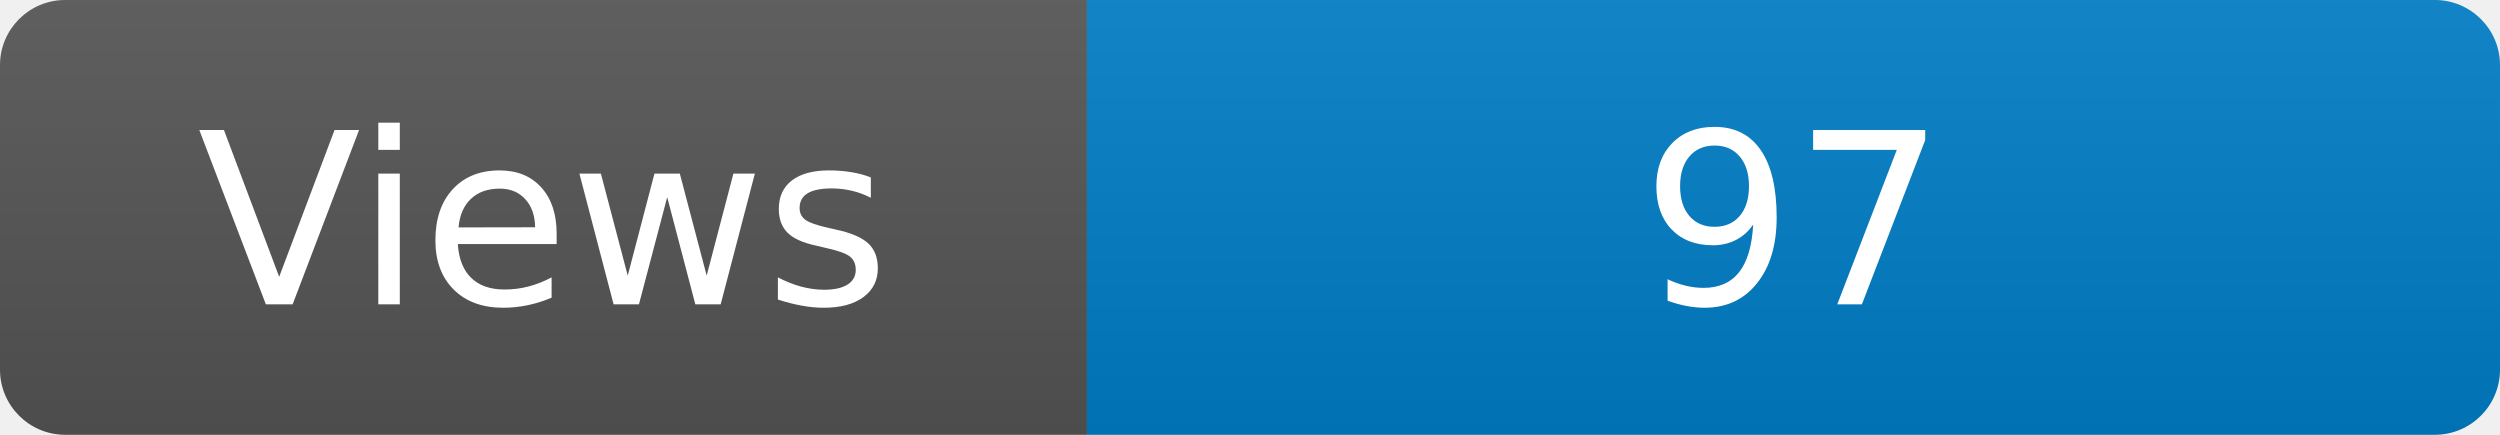
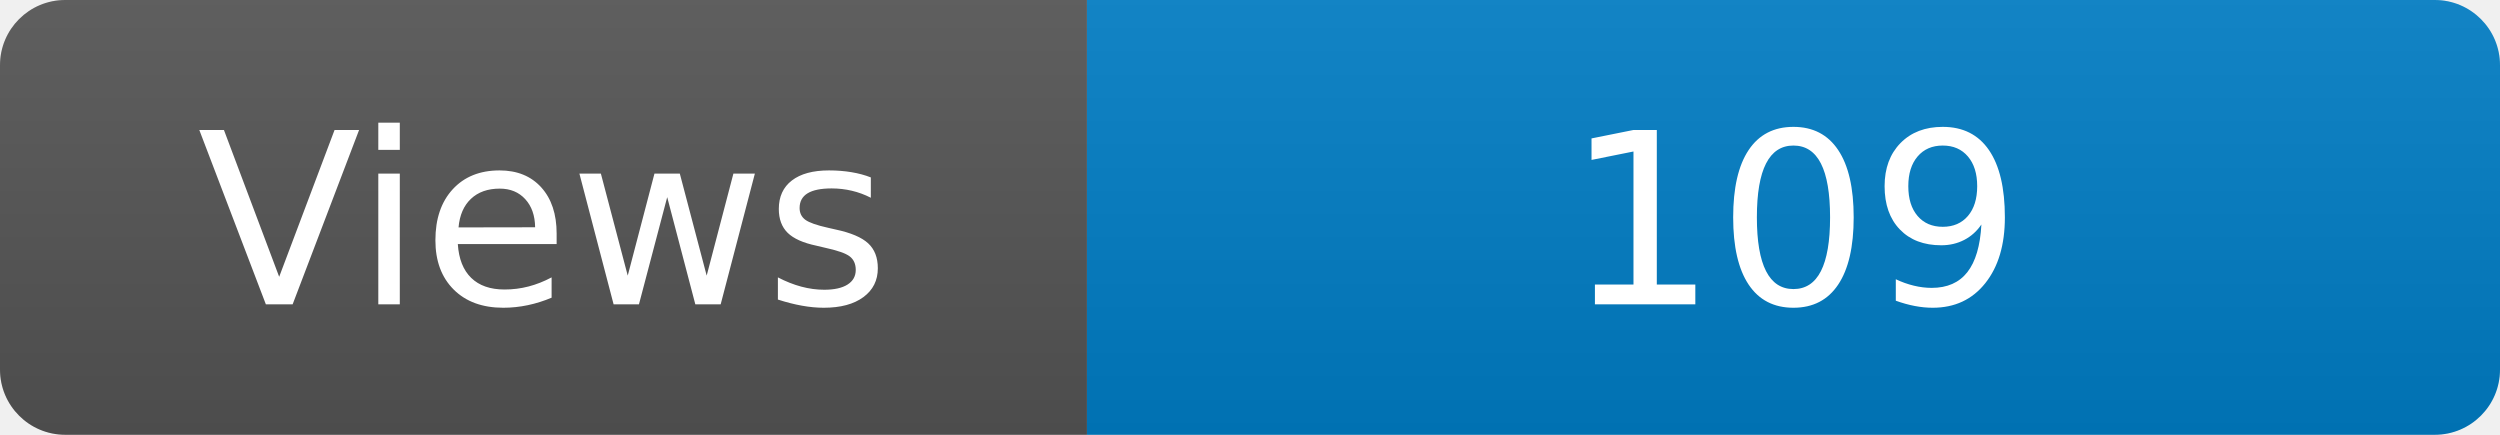
<svg xmlns="http://www.w3.org/2000/svg" width="115" height="20" role="img" aria-label="Maintained?: yes">
  <linearGradient id="s" x2="0" y2="100%">
    <stop offset="0" stop-color="#bbb" stop-opacity=".1" />
    <stop offset="1" stop-opacity=".1" />
  </linearGradient>
  <clipPath id="r">
    <rect width="115" height="20" rx="3" fill="#fff" />
  </clipPath>
  <g clip-path="url(#r)">
    <rect width="50" height="20" fill="#555" />
    <rect x="50" width="160" height="20" fill="#007ec6" />
    <rect width="115" height="20" fill="url(#s)" />
  </g>
  <g fill="#fff" text-anchor="middle" font-family="Verdana,Geneva,DejaVu Sans,sans-serif" font-size="110">
    <text x="250" y="140" transform="scale(.1)" fill="#fff">Views</text>
-     <text x="825" y="140" transform="scale(.1)" fill="#fff">97</text>
+     <text x="825" y="140" transform="scale(.1)" fill="#fff">109</text>
  </g>
</svg>
